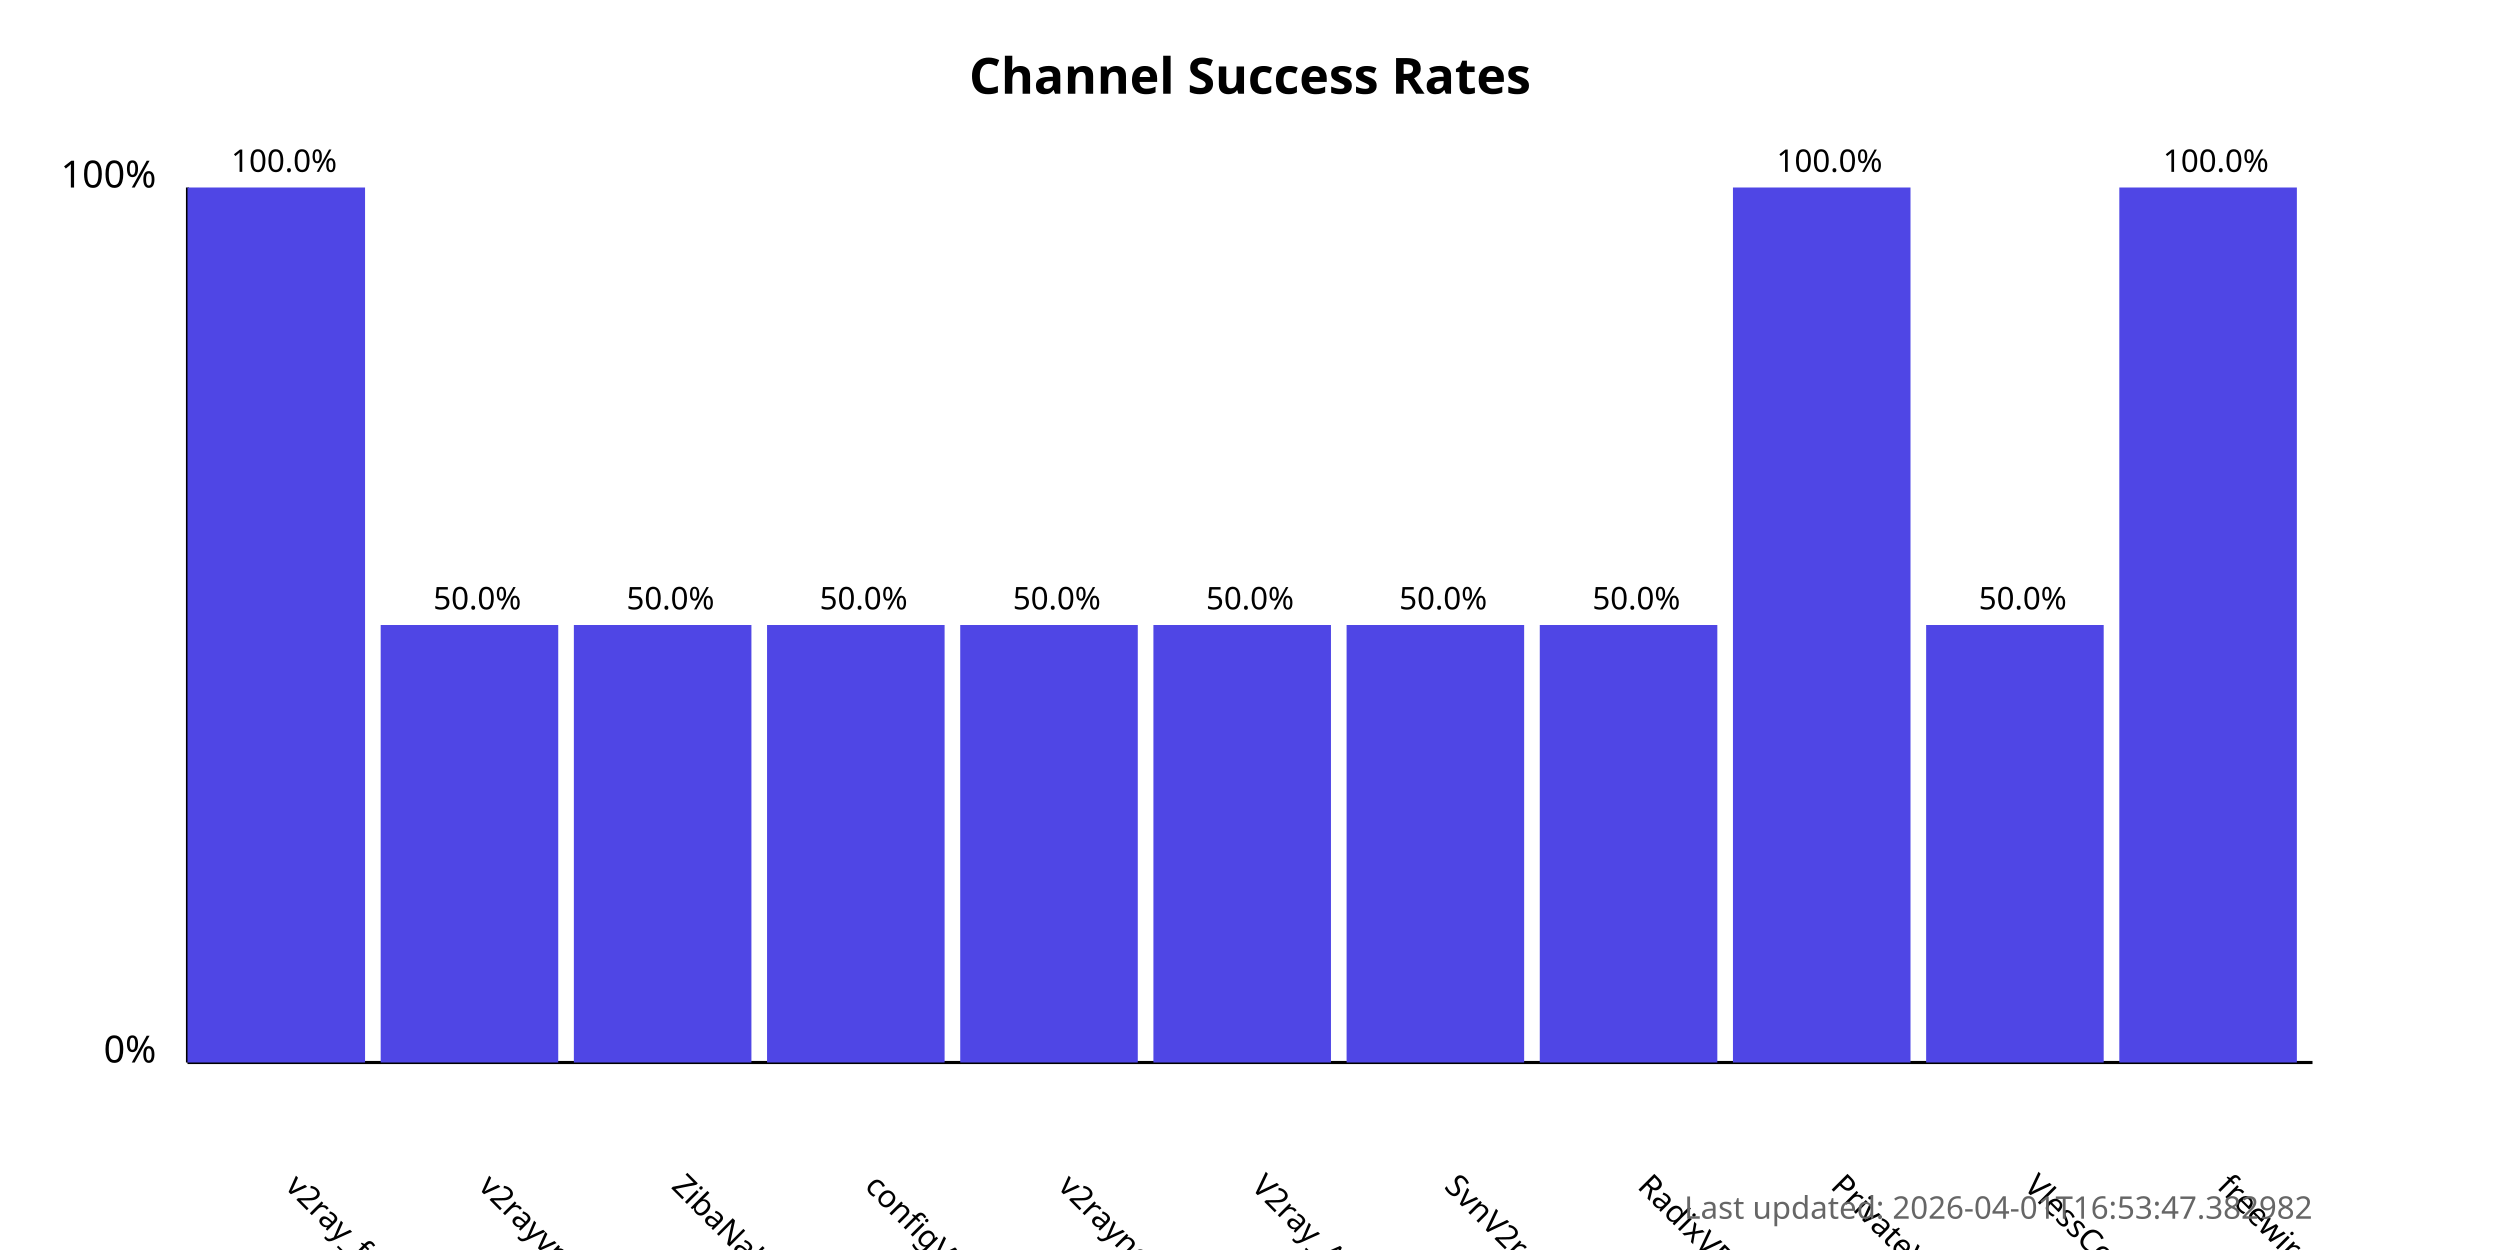
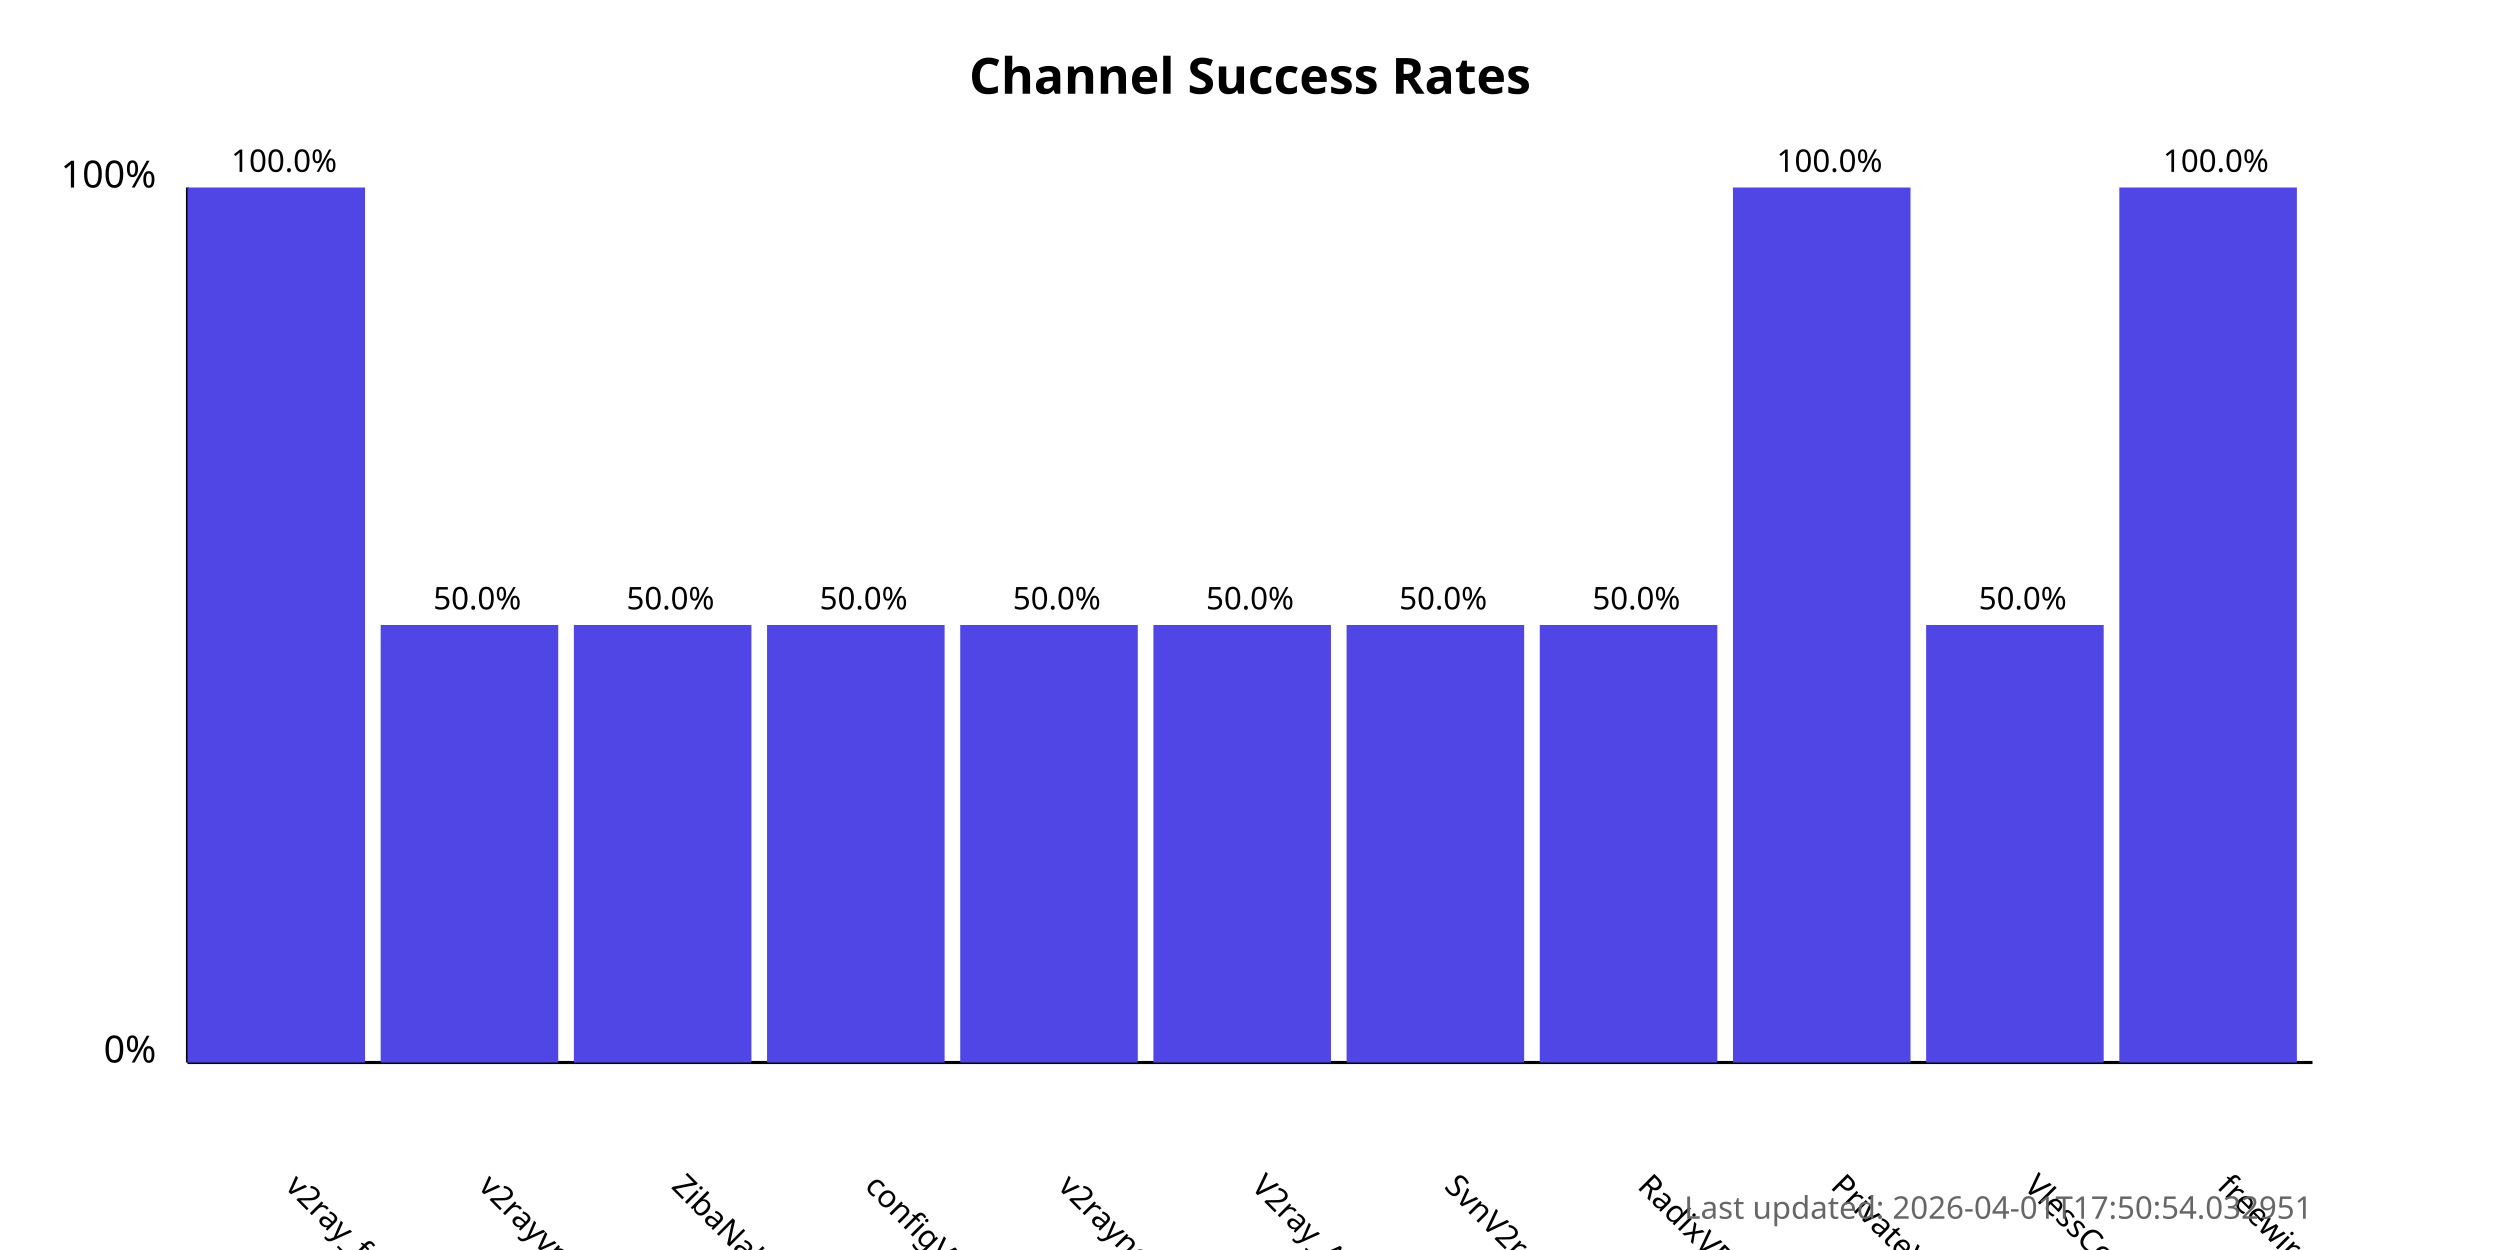
<svg xmlns="http://www.w3.org/2000/svg" width="800" height="400">
  <style>
            .chart-title { font: bold 16px sans-serif; }
            .axis-label { font: 12px sans-serif; }
            .tick-label { font: 10px sans-serif; }
            .bar { fill: #4f46e5; }
            .bar:hover { fill: #6366f1; }
            .timestamp { font: 10px sans-serif; fill: #666; }
        </style>
  <text x="400.0" y="30" text-anchor="middle" class="chart-title">
            Channel Success Rates
        </text>
  <line x1="60" y1="340" x2="60" y2="60" stroke="black" stroke-width="1" />
  <line x1="60" y1="340" x2="740" y2="340" stroke="black" stroke-width="1" />
  <text x="50" y="340" text-anchor="end" class="axis-label">0%</text>
  <text x="50" y="60" text-anchor="end" class="axis-label">100%</text>
  <g>
    <rect x="60" y="60.0" width="56.818" height="280.0" class="bar" />
    <text x="90.909" y="380" transform="rotate(45, 90.90909, 380)" text-anchor="start" class="tick-label">
                v2ray_free_conf
            </text>
    <text x="90.909" y="55.0" text-anchor="middle" class="tick-label">
                100.0%
            </text>
  </g>
  <g>
    <rect x="121.818" y="200.0" width="56.818" height="140.0" class="bar" />
    <text x="152.727" y="380" transform="rotate(45, 152.7273, 380)" text-anchor="start" class="tick-label">
                v2rayvpno
            </text>
    <text x="152.727" y="195.0" text-anchor="middle" class="tick-label">
                50.0%
            </text>
  </g>
  <g>
    <rect x="183.636" y="200.0" width="56.818" height="140.0" class="bar" />
    <text x="214.545" y="380" transform="rotate(45, 214.5455, 380)" text-anchor="start" class="tick-label">
                ZibaNabz
            </text>
    <text x="214.545" y="195.0" text-anchor="middle" class="tick-label">
                50.0%
            </text>
  </g>
  <g>
    <rect x="245.455" y="200.0" width="56.818" height="140.0" class="bar" />
    <text x="276.364" y="380" transform="rotate(45, 276.3636, 380)" text-anchor="start" class="tick-label">
                configV2rayForFree
            </text>
    <text x="276.364" y="195.0" text-anchor="middle" class="tick-label">
                50.0%
            </text>
  </g>
  <g>
    <rect x="307.273" y="200.0" width="56.818" height="140.0" class="bar" />
    <text x="338.182" y="380" transform="rotate(45, 338.1818, 380)" text-anchor="start" class="tick-label">
                v2rayngvpn
            </text>
    <text x="338.182" y="195.0" text-anchor="middle" class="tick-label">
                50.0%
            </text>
  </g>
  <g>
    <rect x="369.091" y="200.0" width="56.818" height="140.0" class="bar" />
    <text x="400.0" y="380" transform="rotate(45, 400.0, 380)" text-anchor="start" class="tick-label">
                V2ray_Alpha
            </text>
    <text x="400.0" y="195.0" text-anchor="middle" class="tick-label">
                50.0%
            </text>
  </g>
  <g>
    <rect x="430.909" y="200.0" width="56.818" height="140.0" class="bar" />
    <text x="461.818" y="380" transform="rotate(45, 461.8182, 380)" text-anchor="start" class="tick-label">
                SvnV2ray
            </text>
    <text x="461.818" y="195.0" text-anchor="middle" class="tick-label">
                50.0%
            </text>
  </g>
  <g>
    <rect x="492.727" y="200.0" width="56.818" height="140.0" class="bar" />
    <text x="523.636" y="380" transform="rotate(45, 523.6364, 380)" text-anchor="start" class="tick-label">
                RadixVPN
            </text>
    <text x="523.636" y="195.0" text-anchor="middle" class="tick-label">
                50.0%
            </text>
  </g>
  <g>
    <rect x="554.545" y="60.0" width="56.818" height="280.0" class="bar" />
    <text x="585.455" y="380" transform="rotate(45, 585.4545, 380)" text-anchor="start" class="tick-label">
                PrivateVPNs
            </text>
    <text x="585.455" y="55.0" text-anchor="middle" class="tick-label">
                100.0%
            </text>
  </g>
  <g>
    <rect x="616.364" y="200.0" width="56.818" height="140.0" class="bar" />
    <text x="647.273" y="380" transform="rotate(45, 647.2727, 380)" text-anchor="start" class="tick-label">
                VlessConfig
            </text>
    <text x="647.273" y="195.0" text-anchor="middle" class="tick-label">
                50.0%
            </text>
  </g>
  <g>
    <rect x="678.182" y="60.0" width="56.818" height="280.0" class="bar" />
    <text x="709.091" y="380" transform="rotate(45, 709.0909, 380)" text-anchor="start" class="tick-label">
                freewireguard
            </text>
    <text x="709.091" y="55.0" text-anchor="middle" class="tick-label">
                100.0%
            </text>
  </g>
  <text x="740" y="390" text-anchor="end" class="timestamp">
-             Last updated: 2026-04-01T16:53:47.382982
+             Last updated: 2026-04-01T17:50:54.032951
        </text>
</svg>
